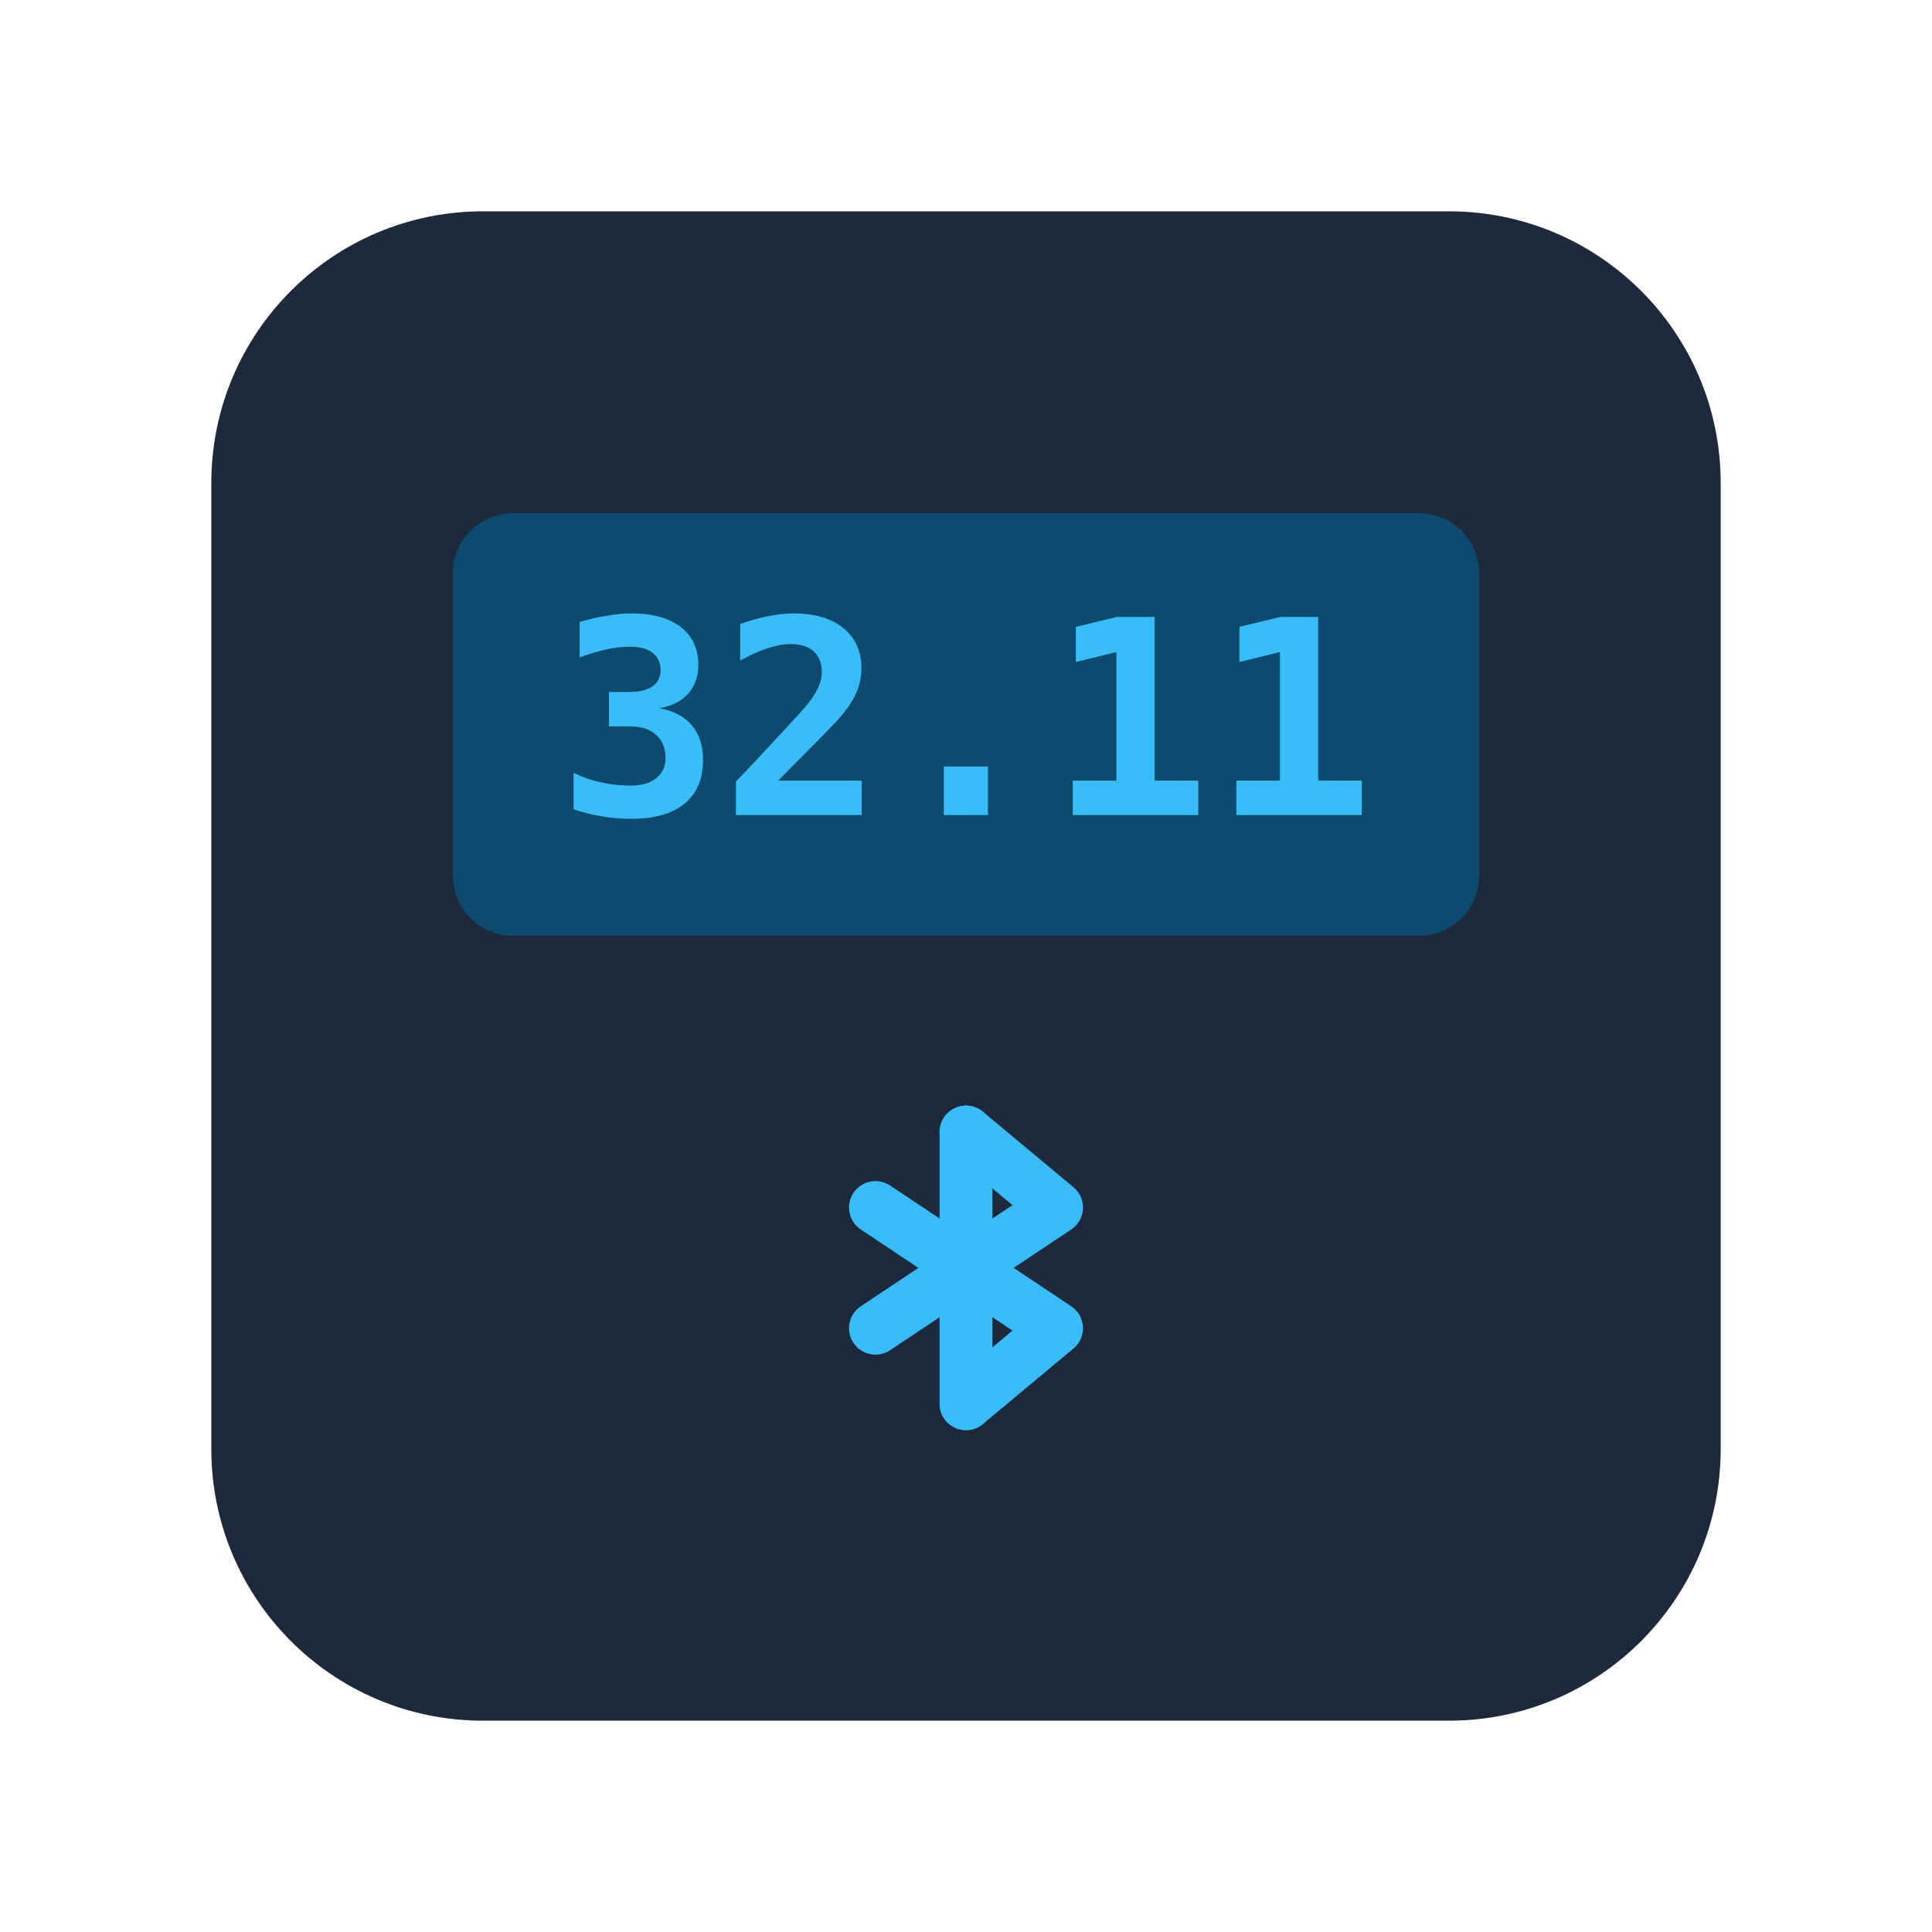
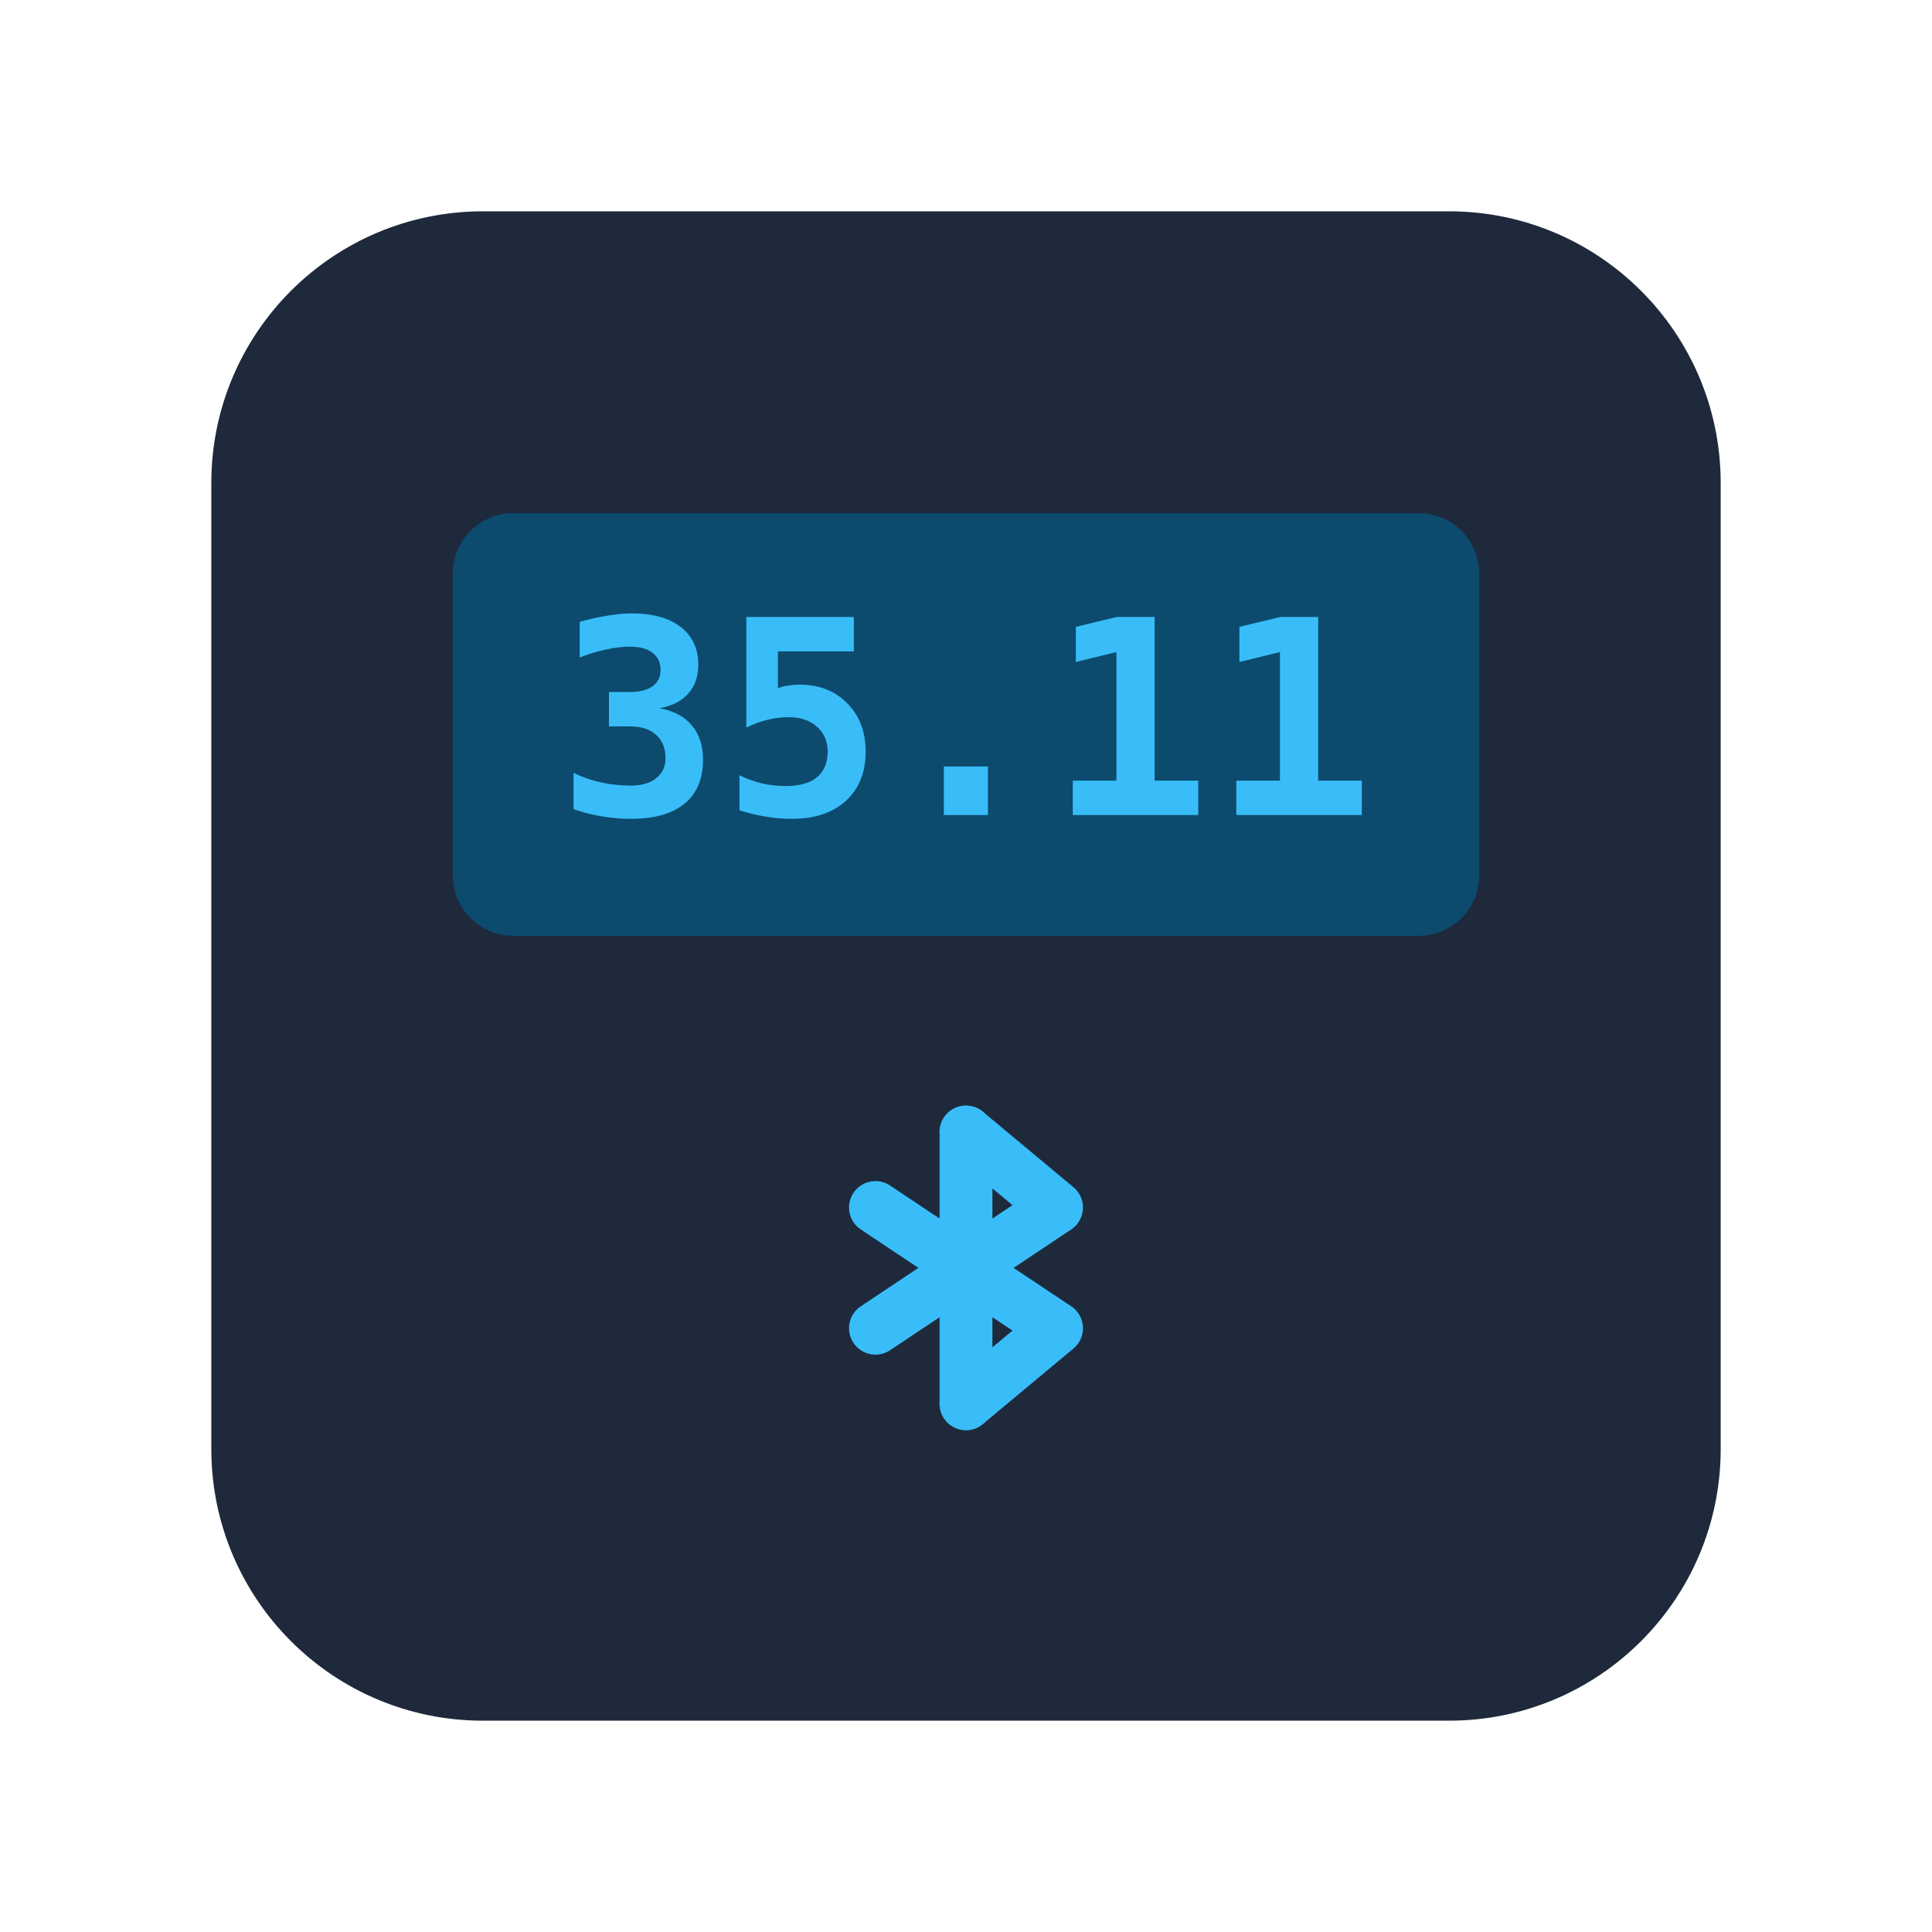
<svg xmlns="http://www.w3.org/2000/svg" viewBox="0 0 128 128" fill="none">
  <rect x="14" y="14" width="100" height="100" rx="18" fill="#1e293b" />
  <rect x="30" y="34" width="68" height="28" rx="4" fill="#0c4a6e" />
-   <text x="64" y="54" text-anchor="middle" font-family="monospace" font-size="18" font-weight="700" fill="#38bdf8">32.11</text>
+   <text x="64" y="54" text-anchor="middle" font-family="monospace" font-size="18" font-weight="700" fill="#38bdf8">35.11</text>
  <g transform="translate(64, 84)" stroke="#38bdf8" stroke-width="3.5" stroke-linecap="round" stroke-linejoin="round" fill="none">
    <line x1="0" y1="-9" x2="0" y2="9" />
    <polyline points="-6,-4 6,4 0,9" />
    <polyline points="-6,4 6,-4 0,-9" />
  </g>
</svg>
